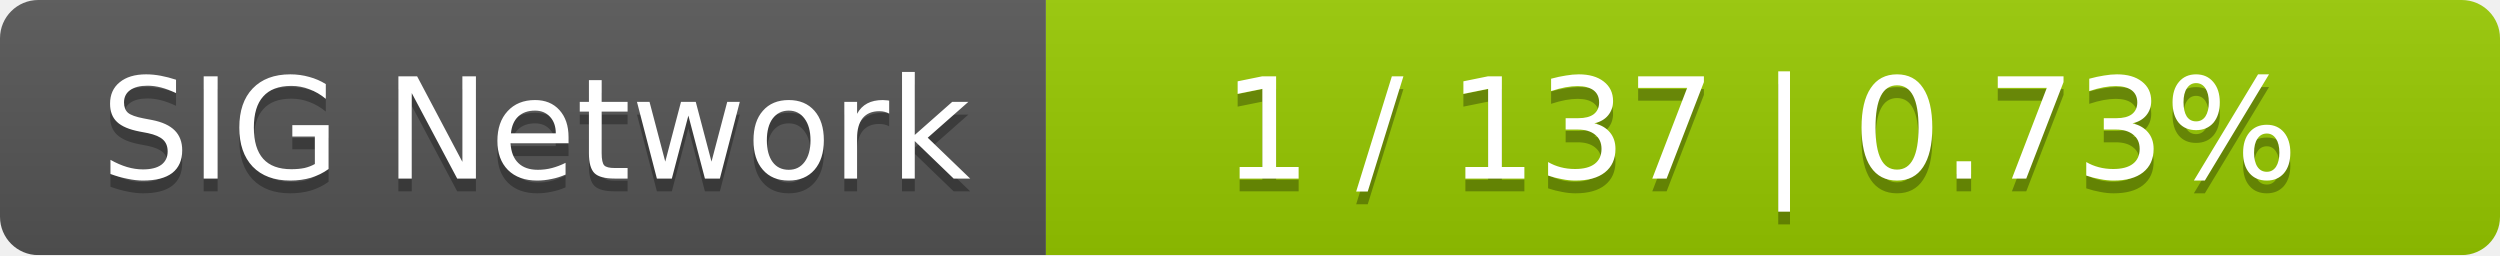
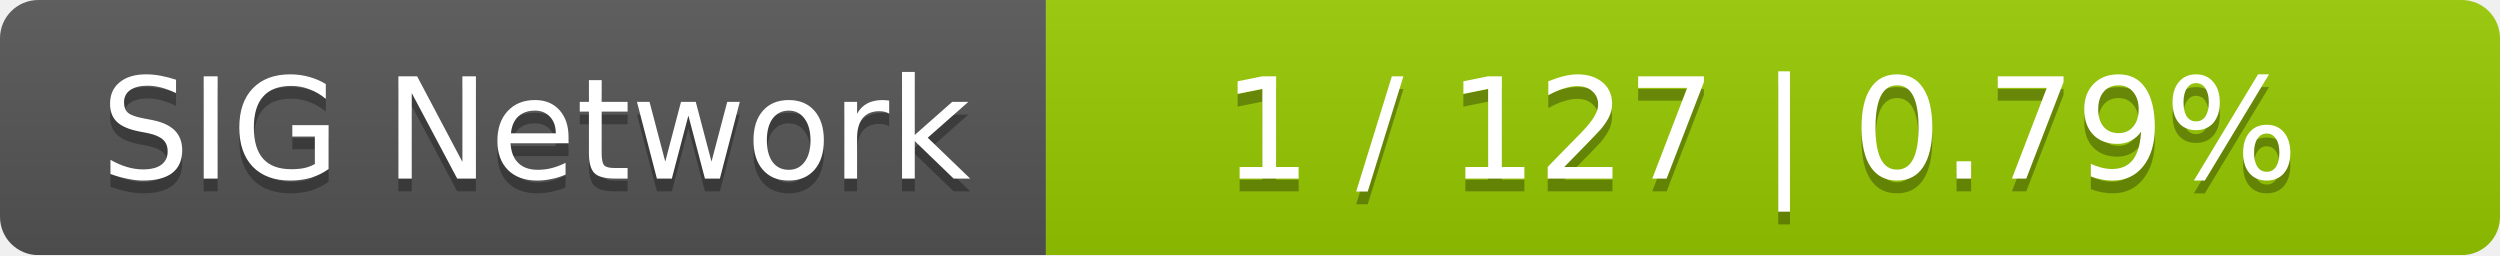
<svg xmlns="http://www.w3.org/2000/svg" width="196" height="20">
  <linearGradient id="smooth" x2="0" y2="100%">
    <stop offset="0" stop-color="#bbb" stop-opacity=".1" />
    <stop offset="1" stop-opacity=".1" />
  </linearGradient>
  <mask id="round">
    <rect width="196" height="20" rx="3" fill="#fff" />
  </mask>
  <g mask="url(#round)">
    <rect width="82" height="20" fill="#555" />
    <rect x="82" width="114" height="20" fill="#97ca00" />
    <rect width="196" height="20" fill="url(#smooth)" />
  </g>
  <g fill="#fff" text-anchor="middle" font-family="DejaVu Sans,Verdana,Geneva,sans-serif" font-size="11">
    <text x="42" y="15" fill="#010101" fill-opacity=".3">SIG Network</text>
    <text x="42" y="14">SIG Network</text>
-     <text x="138" y="15" fill="#010101" fill-opacity=".3">1 / 137    |    0.73%</text>
-     <text x="138" y="14">1 / 137    |    0.73%</text>
+     <text x="138" y="15" fill="#010101" fill-opacity=".3">1 / 127    |    0.79%</text>
+     <text x="138" y="14">1 / 127    |    0.79%</text>
  </g>
</svg>
